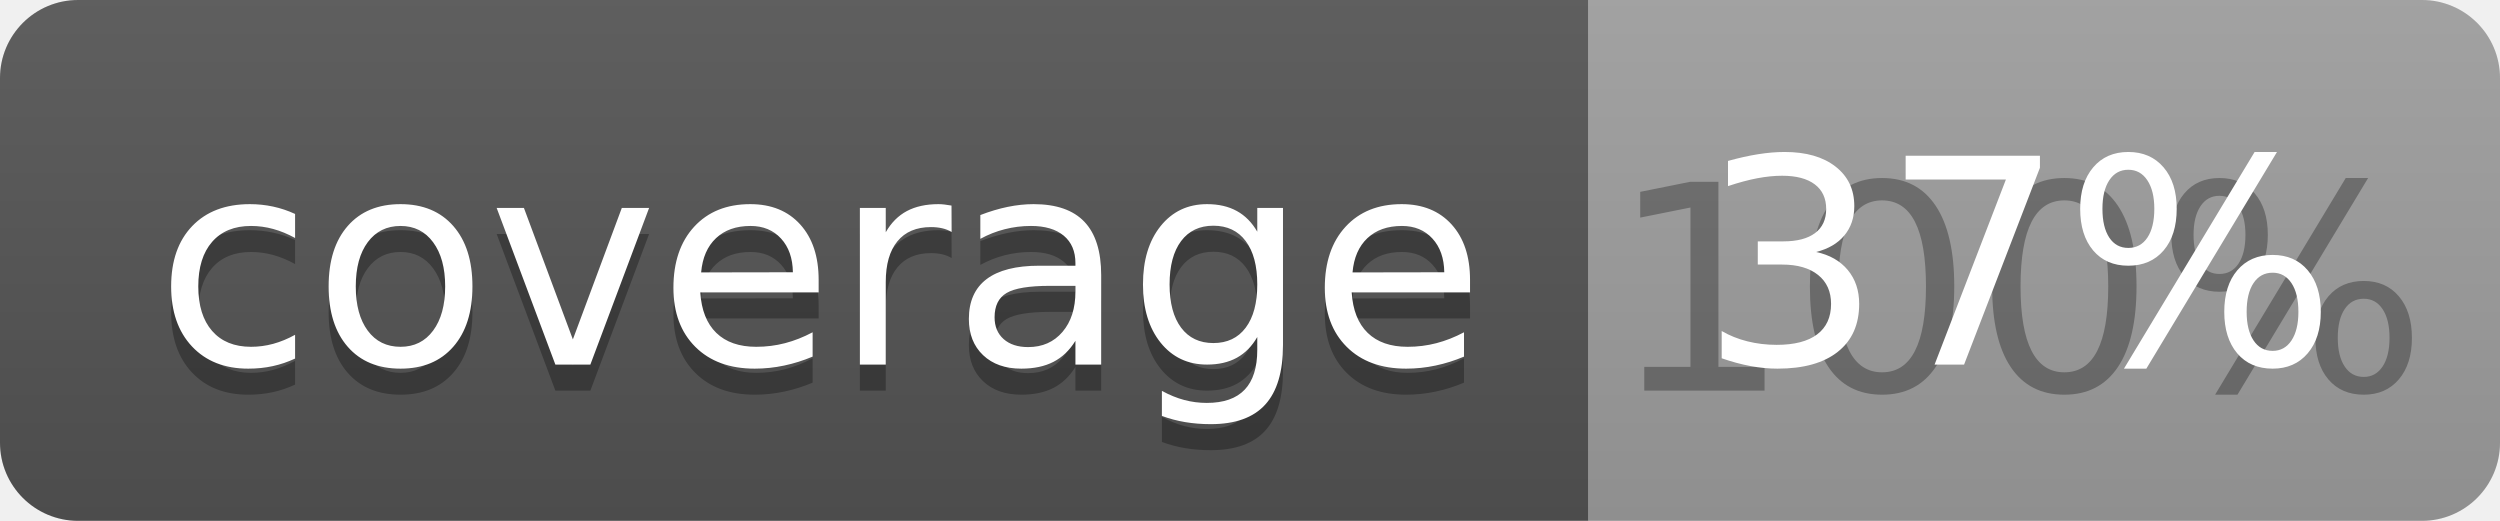
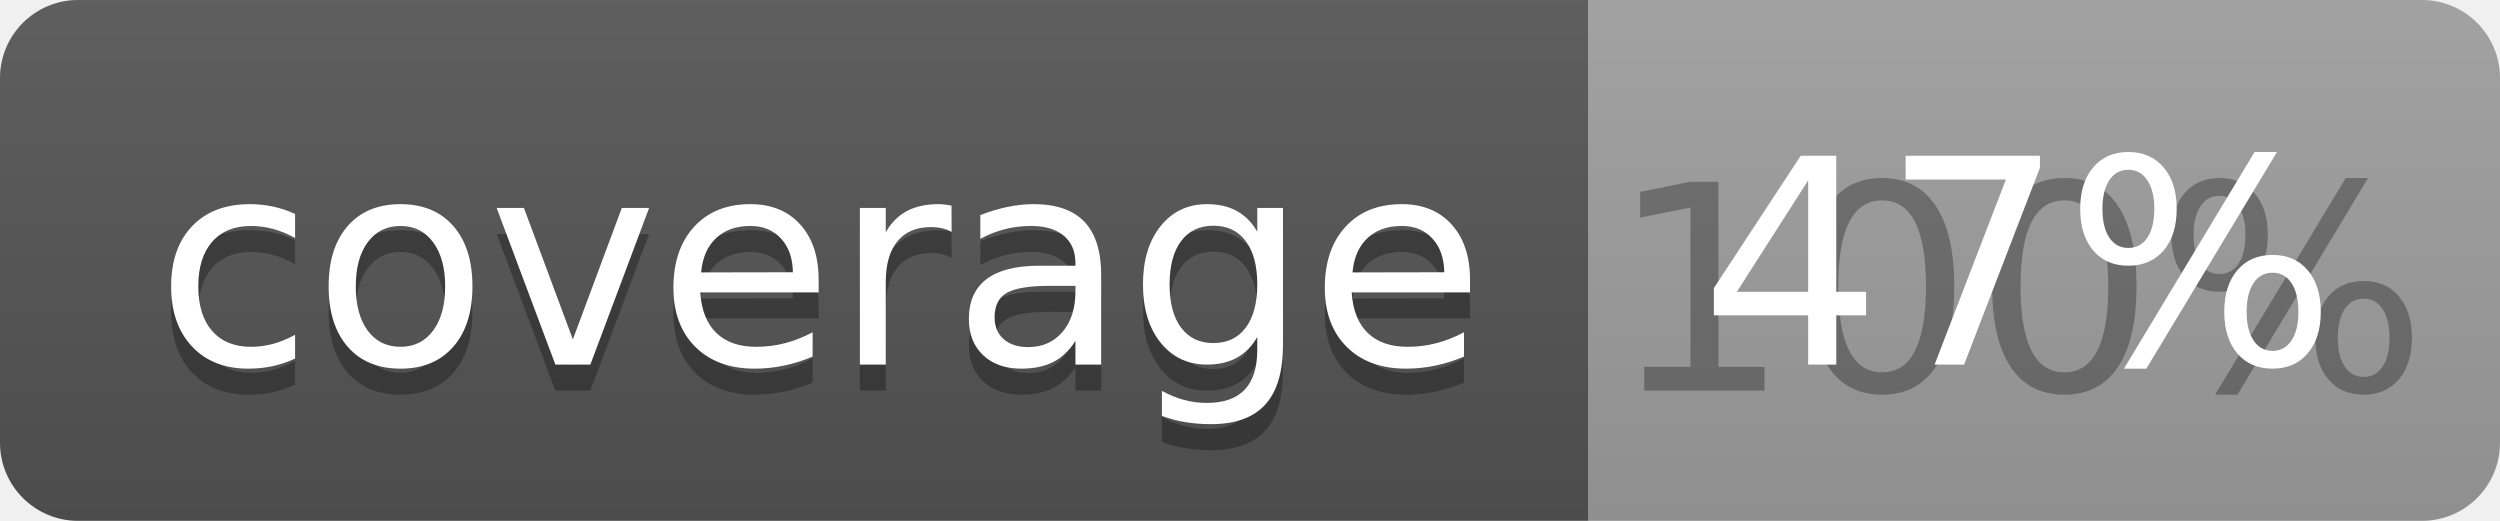
<svg xmlns="http://www.w3.org/2000/svg" width="96" height="20">
  <linearGradient id="b" x2="0" y2="100%">
    <stop offset="0" stop-color="#bbb" stop-opacity=".1" />
    <stop offset="1" stop-opacity=".1" />
  </linearGradient>
  <clipPath id="a">
    <rect width="96" height="20" rx="3" fill="#fff" />
  </clipPath>
  <g clip-path="url(#a)">
    <path fill="#555" d="M0 0h61v20H0z" />
    <path fill="#9F9F9F" d="M61 0h35v20H61z" />
    <path fill="url(#b)" d="M0 0h96v20H0z" />
  </g>
  <g fill="#fff" text-anchor="middle" font-family="DejaVu Sans,Verdana,Geneva,sans-serif" font-size="110">
    <text x="315" y="150" fill="#010101" fill-opacity=".3" transform="scale(.1)" textLength="510">coverage</text>
    <text x="315" y="140" transform="scale(.1)" textLength="510">coverage</text>
    <text x="775" y="150" fill="#010101" fill-opacity=".3" transform="scale(.1)" textLength="250">100%</text>
-     <text x="775" y="140" transform="scale(.1)" textLength="250">37%</text>
+     <text x="775" y="140" transform="scale(.1)" textLength="250">47%</text>
  </g>
</svg>
